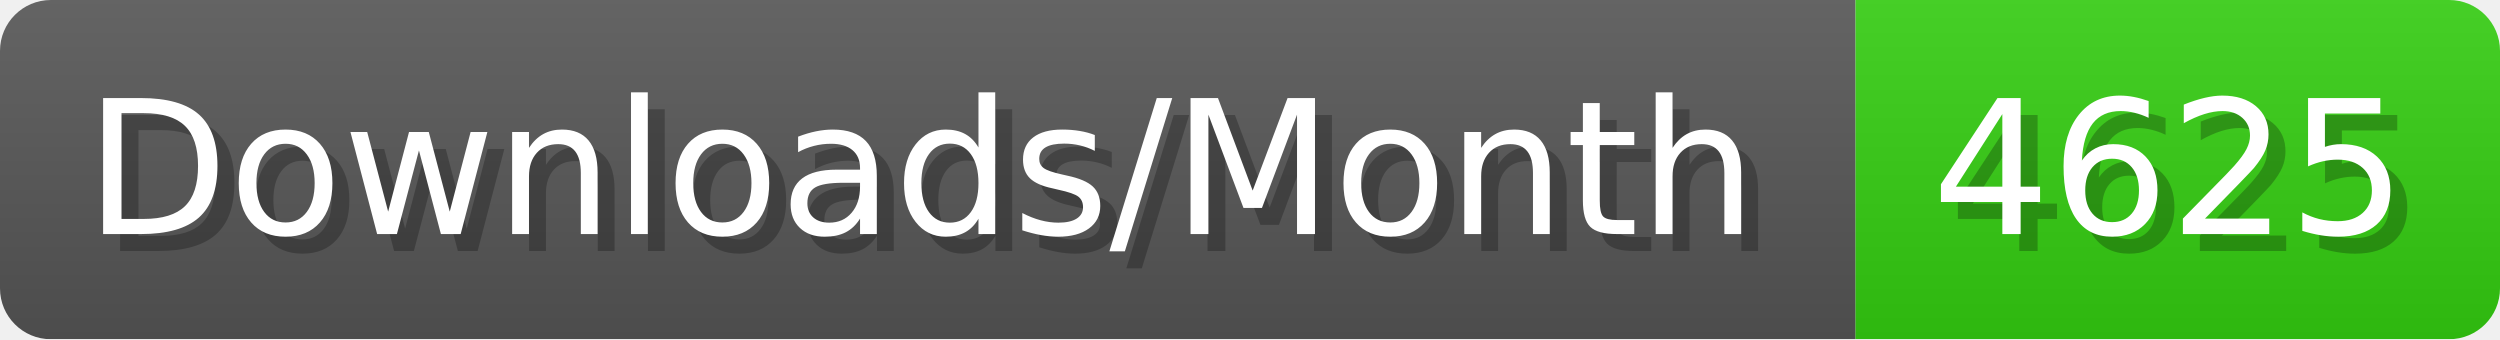
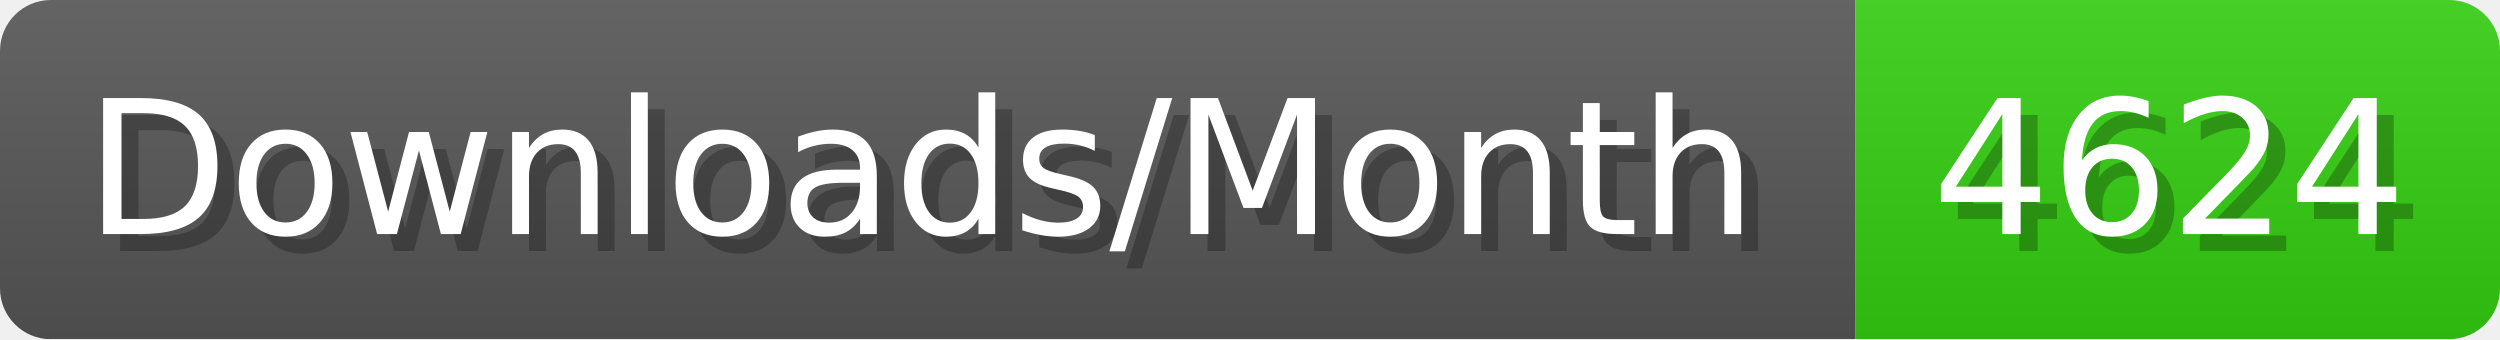
- <svg xmlns="http://www.w3.org/2000/svg" width="147.4" height="20" viewBox="0 0 1474 200" role="img" aria-label="Downloads/Month: 4625">
+ <svg xmlns="http://www.w3.org/2000/svg" width="147.4" height="20" viewBox="0 0 1474 200" role="img" aria-label="Downloads/Month: 4624">
  <linearGradient id="YlXUI" x2="0" y2="100%">
    <stop offset="0" stop-opacity=".1" stop-color="#EEE" />
    <stop offset="1" stop-opacity=".1" />
  </linearGradient>
  <mask id="JHhop">
    <rect width="1474" height="200" rx="30" fill="#FFF" />
  </mask>
  <g mask="url(#JHhop)">
    <rect width="1094" height="200" fill="#555" />
    <rect width="380" height="200" fill="#3C1" x="1094" />
    <rect width="1474" height="200" fill="url(#YlXUI)" />
  </g>
  <g aria-hidden="true" fill="#fff" text-anchor="start" font-family="Verdana,DejaVu Sans,sans-serif" font-size="110">
    <text x="60" y="148" textLength="994" fill="#000" opacity="0.25">Downloads/Month</text>
    <text x="50" y="138" textLength="994">Downloads/Month</text>
-     <text x="1149" y="148" textLength="280" fill="#000" opacity="0.25">4625</text>
-     <text x="1139" y="138" textLength="280">4625</text>
+     <text x="1149" y="148" textLength="280" fill="#000" opacity="0.25">4624</text>
+     <text x="1139" y="138" textLength="280">4624</text>
  </g>
</svg>
